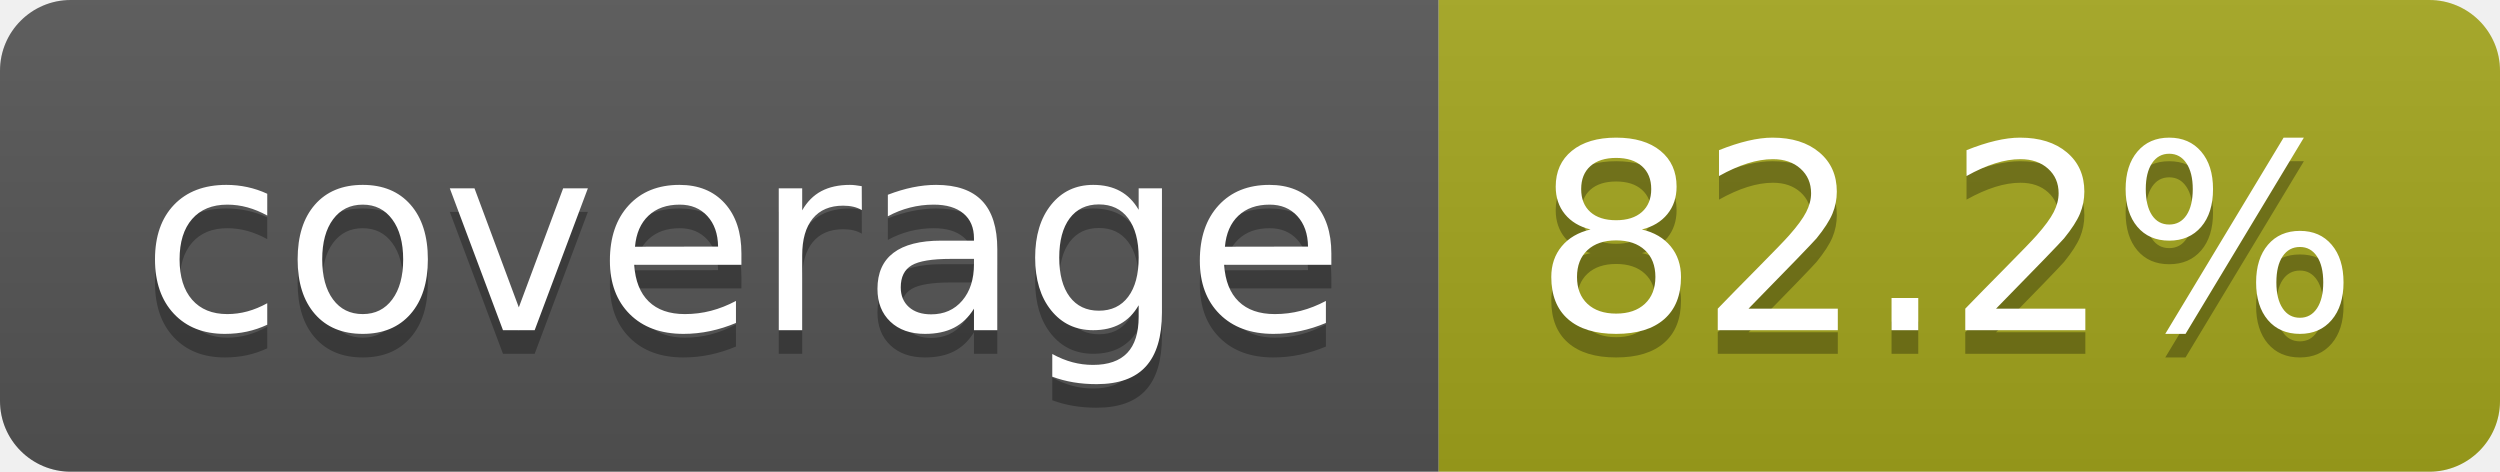
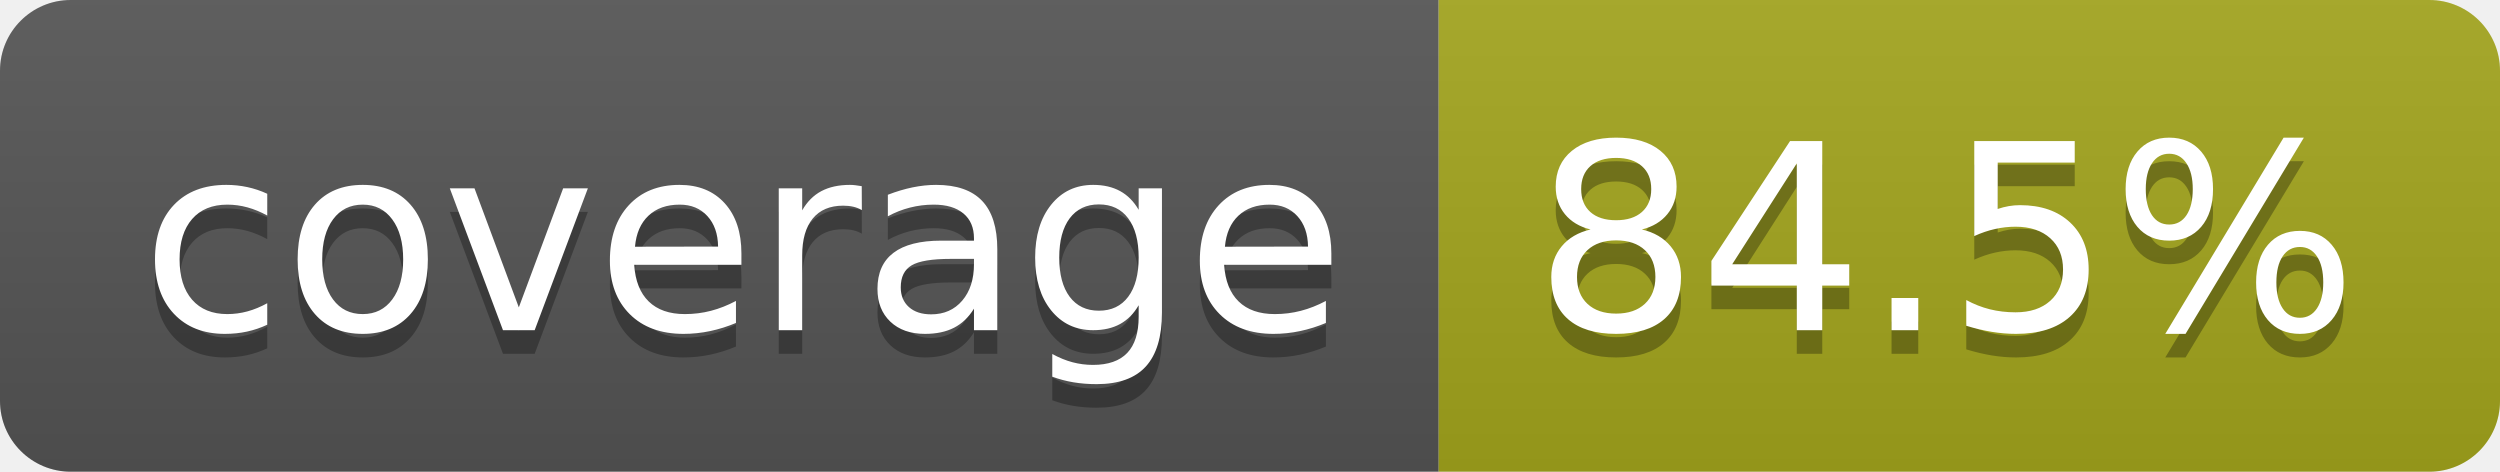
- <svg xmlns="http://www.w3.org/2000/svg" width="106" height="20" role="img" aria-label="coverage: 82.2%">
+ <svg xmlns="http://www.w3.org/2000/svg" width="106" height="20" role="img" aria-label="coverage: 84.5%">
  <linearGradient id="s" x2="0" y2="100%">
    <stop offset="0" stop-color="#bbb" stop-opacity=".1" />
    <stop offset="1" stop-opacity=".1" />
  </linearGradient>
  <clipPath id="r">
    <rect width="106" height="20" rx="3" fill="#fff" />
  </clipPath>
  <g clip-path="url(#r)">
    <rect width="61" height="20" fill="#555" />
    <rect x="61" width="45" height="20" fill="#a4a61d" />
    <rect width="106" height="20" fill="url(#s)" />
  </g>
  <g fill="#fff" text-anchor="middle" font-family="Verdana,Geneva,DejaVu Sans,sans-serif" text-rendering="geometricPrecision" font-size="110">
    <text aria-hidden="true" x="315" y="150" fill="#010101" fill-opacity=".3" transform="scale(.1)" textLength="510">coverage</text>
    <text x="315" y="140" transform="scale(.1)" fill="#fff" textLength="510">coverage</text>
-     <text aria-hidden="true" x="825" y="150" fill="#010101" fill-opacity=".3" transform="scale(.1)" textLength="350">82.2%</text>
-     <text x="825" y="140" transform="scale(.1)" fill="#fff" textLength="350">82.2%</text>
+     <text aria-hidden="true" x="825" y="150" fill="#010101" fill-opacity=".3" transform="scale(.1)" textLength="350">84.5%</text>
+     <text x="825" y="140" transform="scale(.1)" fill="#fff" textLength="350">84.5%</text>
  </g>
</svg>
